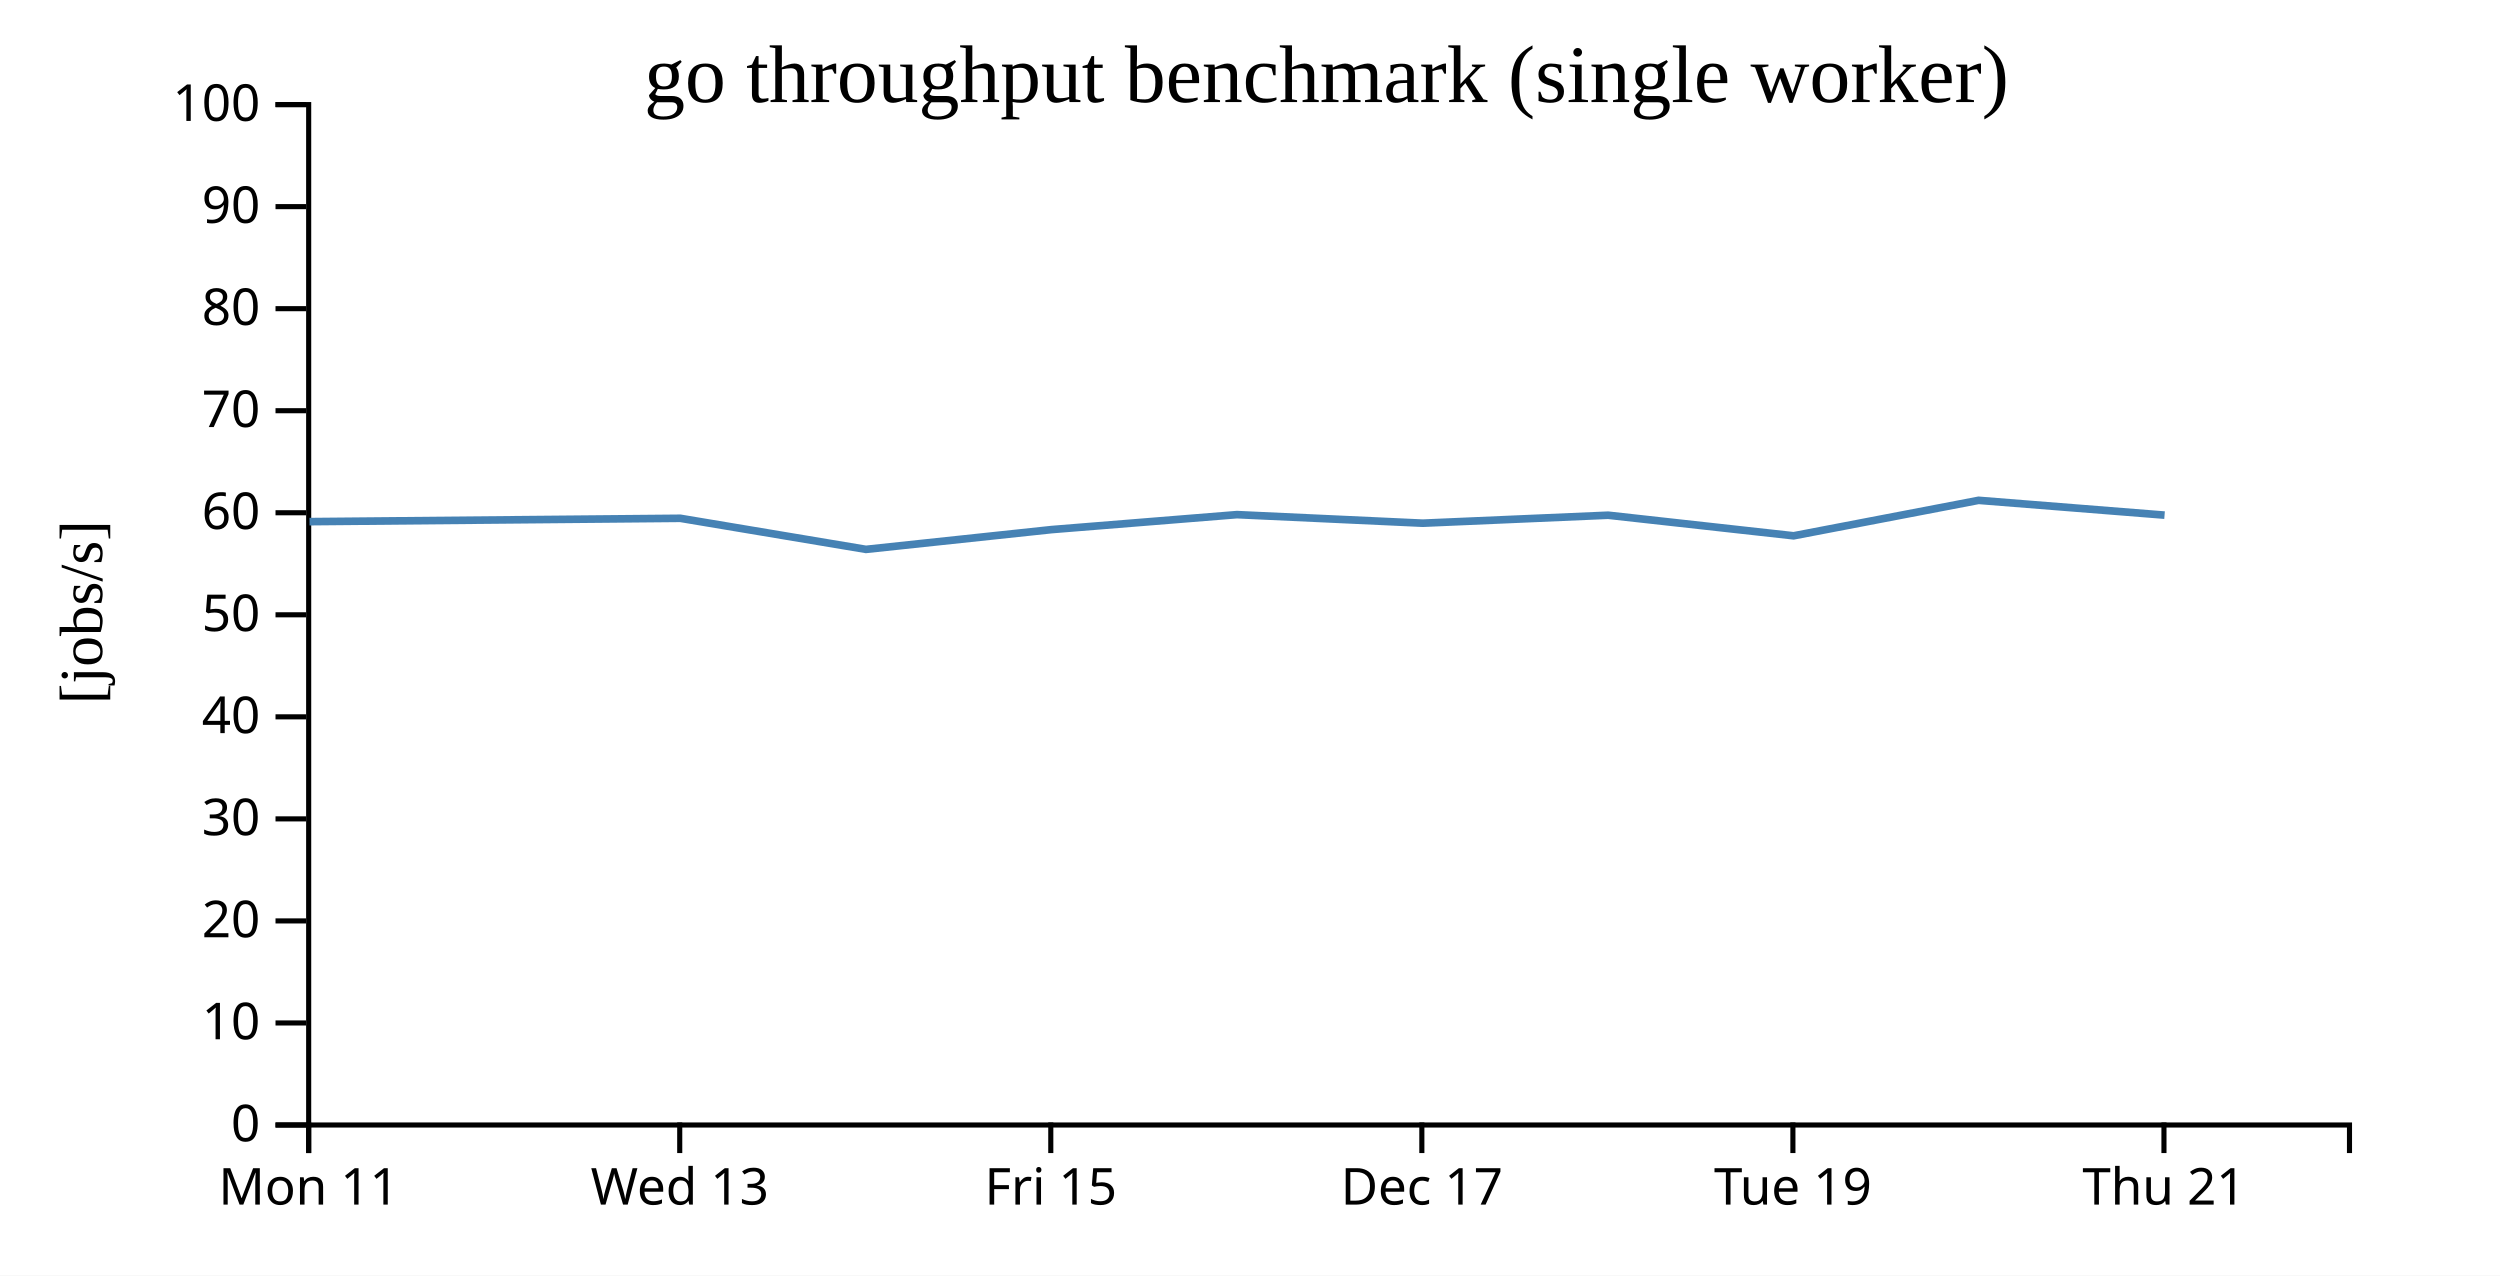
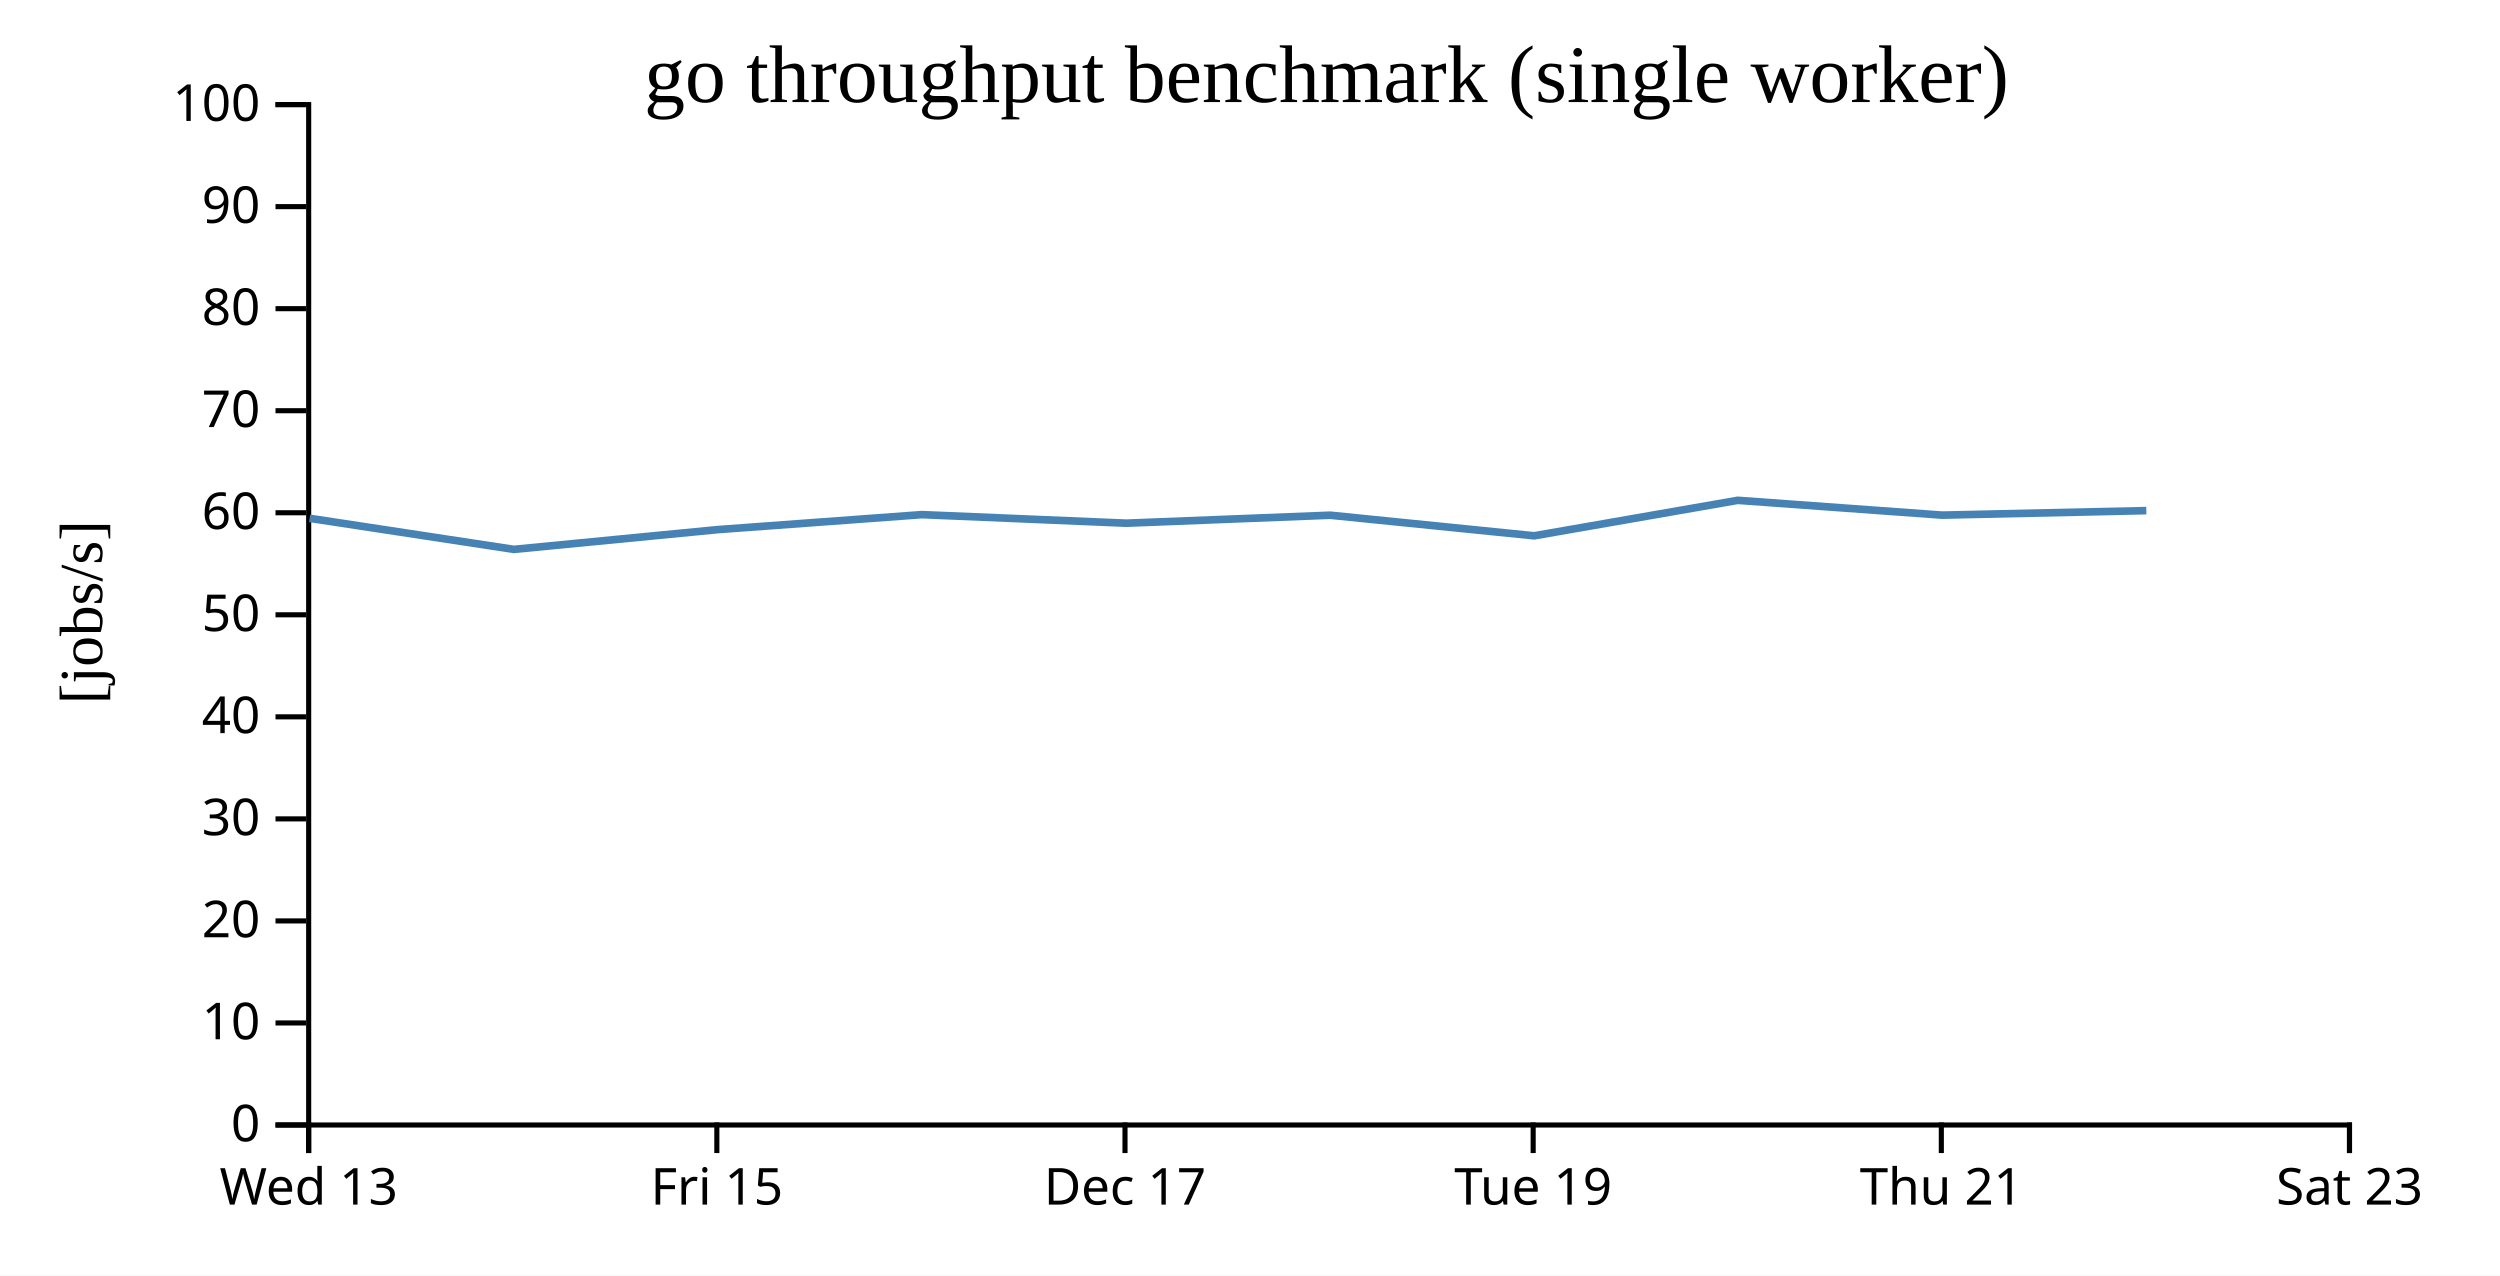
<svg xmlns="http://www.w3.org/2000/svg" width="490" height="250">
  <rect width="100%" height="100%" fill="white" />
  <g transform="translate(60,20)">
    <g transform="translate(0,200)" fill="none" font-size="10" font-family="sans-serif" text-anchor="middle">
      <path class="domain" stroke="currentColor" d="M0.5,6V0.5H400.5V6" />
      <g class="tick" opacity="1" transform="translate(0.5,0)">
        <line stroke="currentColor" y2="6" />
-         <text fill="currentColor" y="9" dy="0.71em">Mon 11</text>
-       </g>
-       <g class="tick" opacity="1" transform="translate(73.22727,0)">
-         <line stroke="currentColor" y2="6" />
        <text fill="currentColor" y="9" dy="0.71em">Wed 13</text>
      </g>
-       <g class="tick" opacity="1" transform="translate(145.9545,0)">
+       <g class="tick" opacity="1" transform="translate(80.5,0)">
        <line stroke="currentColor" y2="6" />
        <text fill="currentColor" y="9" dy="0.71em">Fri 15</text>
      </g>
-       <g class="tick" opacity="1" transform="translate(218.6818,0)">
+       <g class="tick" opacity="1" transform="translate(160.5,0)">
        <line stroke="currentColor" y2="6" />
        <text fill="currentColor" y="9" dy="0.71em">Dec 17</text>
      </g>
-       <g class="tick" opacity="1" transform="translate(291.4091,0)">
+       <g class="tick" opacity="1" transform="translate(240.5,0)">
        <line stroke="currentColor" y2="6" />
        <text fill="currentColor" y="9" dy="0.71em">Tue 19</text>
      </g>
-       <g class="tick" opacity="1" transform="translate(364.1364,0)">
+       <g class="tick" opacity="1" transform="translate(320.5,0)">
        <line stroke="currentColor" y2="6" />
        <text fill="currentColor" y="9" dy="0.71em">Thu 21</text>
+       </g>
+       <g class="tick" opacity="1" transform="translate(400.5,0)">
+         <line stroke="currentColor" y2="6" />
+         <text fill="currentColor" y="9" dy="0.71em">Sat 23</text>
      </g>
    </g>
    <g fill="none" font-size="10" font-family="sans-serif" text-anchor="end">
      <path class="domain" stroke="currentColor" d="M-6,200.5H0.5V0.5H-6" />
      <g class="tick" opacity="1" transform="translate(0,200.5)">
        <line stroke="currentColor" x2="-6" />
        <text fill="currentColor" x="-9" dy="0.32em">0</text>
      </g>
      <g class="tick" opacity="1" transform="translate(0,180.5)">
        <line stroke="currentColor" x2="-6" />
        <text fill="currentColor" x="-9" dy="0.32em">10</text>
      </g>
      <g class="tick" opacity="1" transform="translate(0,160.5)">
        <line stroke="currentColor" x2="-6" />
        <text fill="currentColor" x="-9" dy="0.32em">20</text>
      </g>
      <g class="tick" opacity="1" transform="translate(0,140.5)">
        <line stroke="currentColor" x2="-6" />
        <text fill="currentColor" x="-9" dy="0.32em">30</text>
      </g>
      <g class="tick" opacity="1" transform="translate(0,120.5)">
        <line stroke="currentColor" x2="-6" />
        <text fill="currentColor" x="-9" dy="0.32em">40</text>
      </g>
      <g class="tick" opacity="1" transform="translate(0,100.5)">
        <line stroke="currentColor" x2="-6" />
        <text fill="currentColor" x="-9" dy="0.32em">50</text>
      </g>
      <g class="tick" opacity="1" transform="translate(0,80.5)">
        <line stroke="currentColor" x2="-6" />
        <text fill="currentColor" x="-9" dy="0.32em">60</text>
      </g>
      <g class="tick" opacity="1" transform="translate(0,60.5)">
        <line stroke="currentColor" x2="-6" />
        <text fill="currentColor" x="-9" dy="0.32em">70</text>
      </g>
      <g class="tick" opacity="1" transform="translate(0,40.5)">
        <line stroke="currentColor" x2="-6" />
        <text fill="currentColor" x="-9" dy="0.32em">80</text>
      </g>
      <g class="tick" opacity="1" transform="translate(0,20.5)">
        <line stroke="currentColor" x2="-6" />
        <text fill="currentColor" x="-9" dy="0.32em">90</text>
      </g>
      <g class="tick" opacity="1" transform="translate(0,0.5)">
        <line stroke="currentColor" x2="-6" />
        <text fill="currentColor" x="-9" dy="0.32em">100</text>
      </g>
    </g>
    <text text-anchor="middle" style="font-size: 12px" transform="rotate(-90)" y="-40" x="-100">[jobs/s]</text>
    <text text-anchor="middle" style="font-size: 16px" y="0" x="200">go throughput benchmark (single worker)</text>
-     <path fill="none" stroke="steelblue" stroke-width="1.5" d="M0.661,82.242L73.346,81.587L109.725,87.678L146.098,83.802L182.44,80.867L218.868,82.546L255.189,80.981L291.546,85.018L327.805,78.064L364.254,80.967" />
+     <path fill="none" stroke="steelblue" stroke-width="1.5" d="M0.681,81.587L40.698,87.678L80.708,83.802L120.684,80.867L160.755,82.546L200.708,80.981L240.701,85.018L280.586,78.064L320.68,80.967L360.68,80.082" />
  </g>
</svg>
